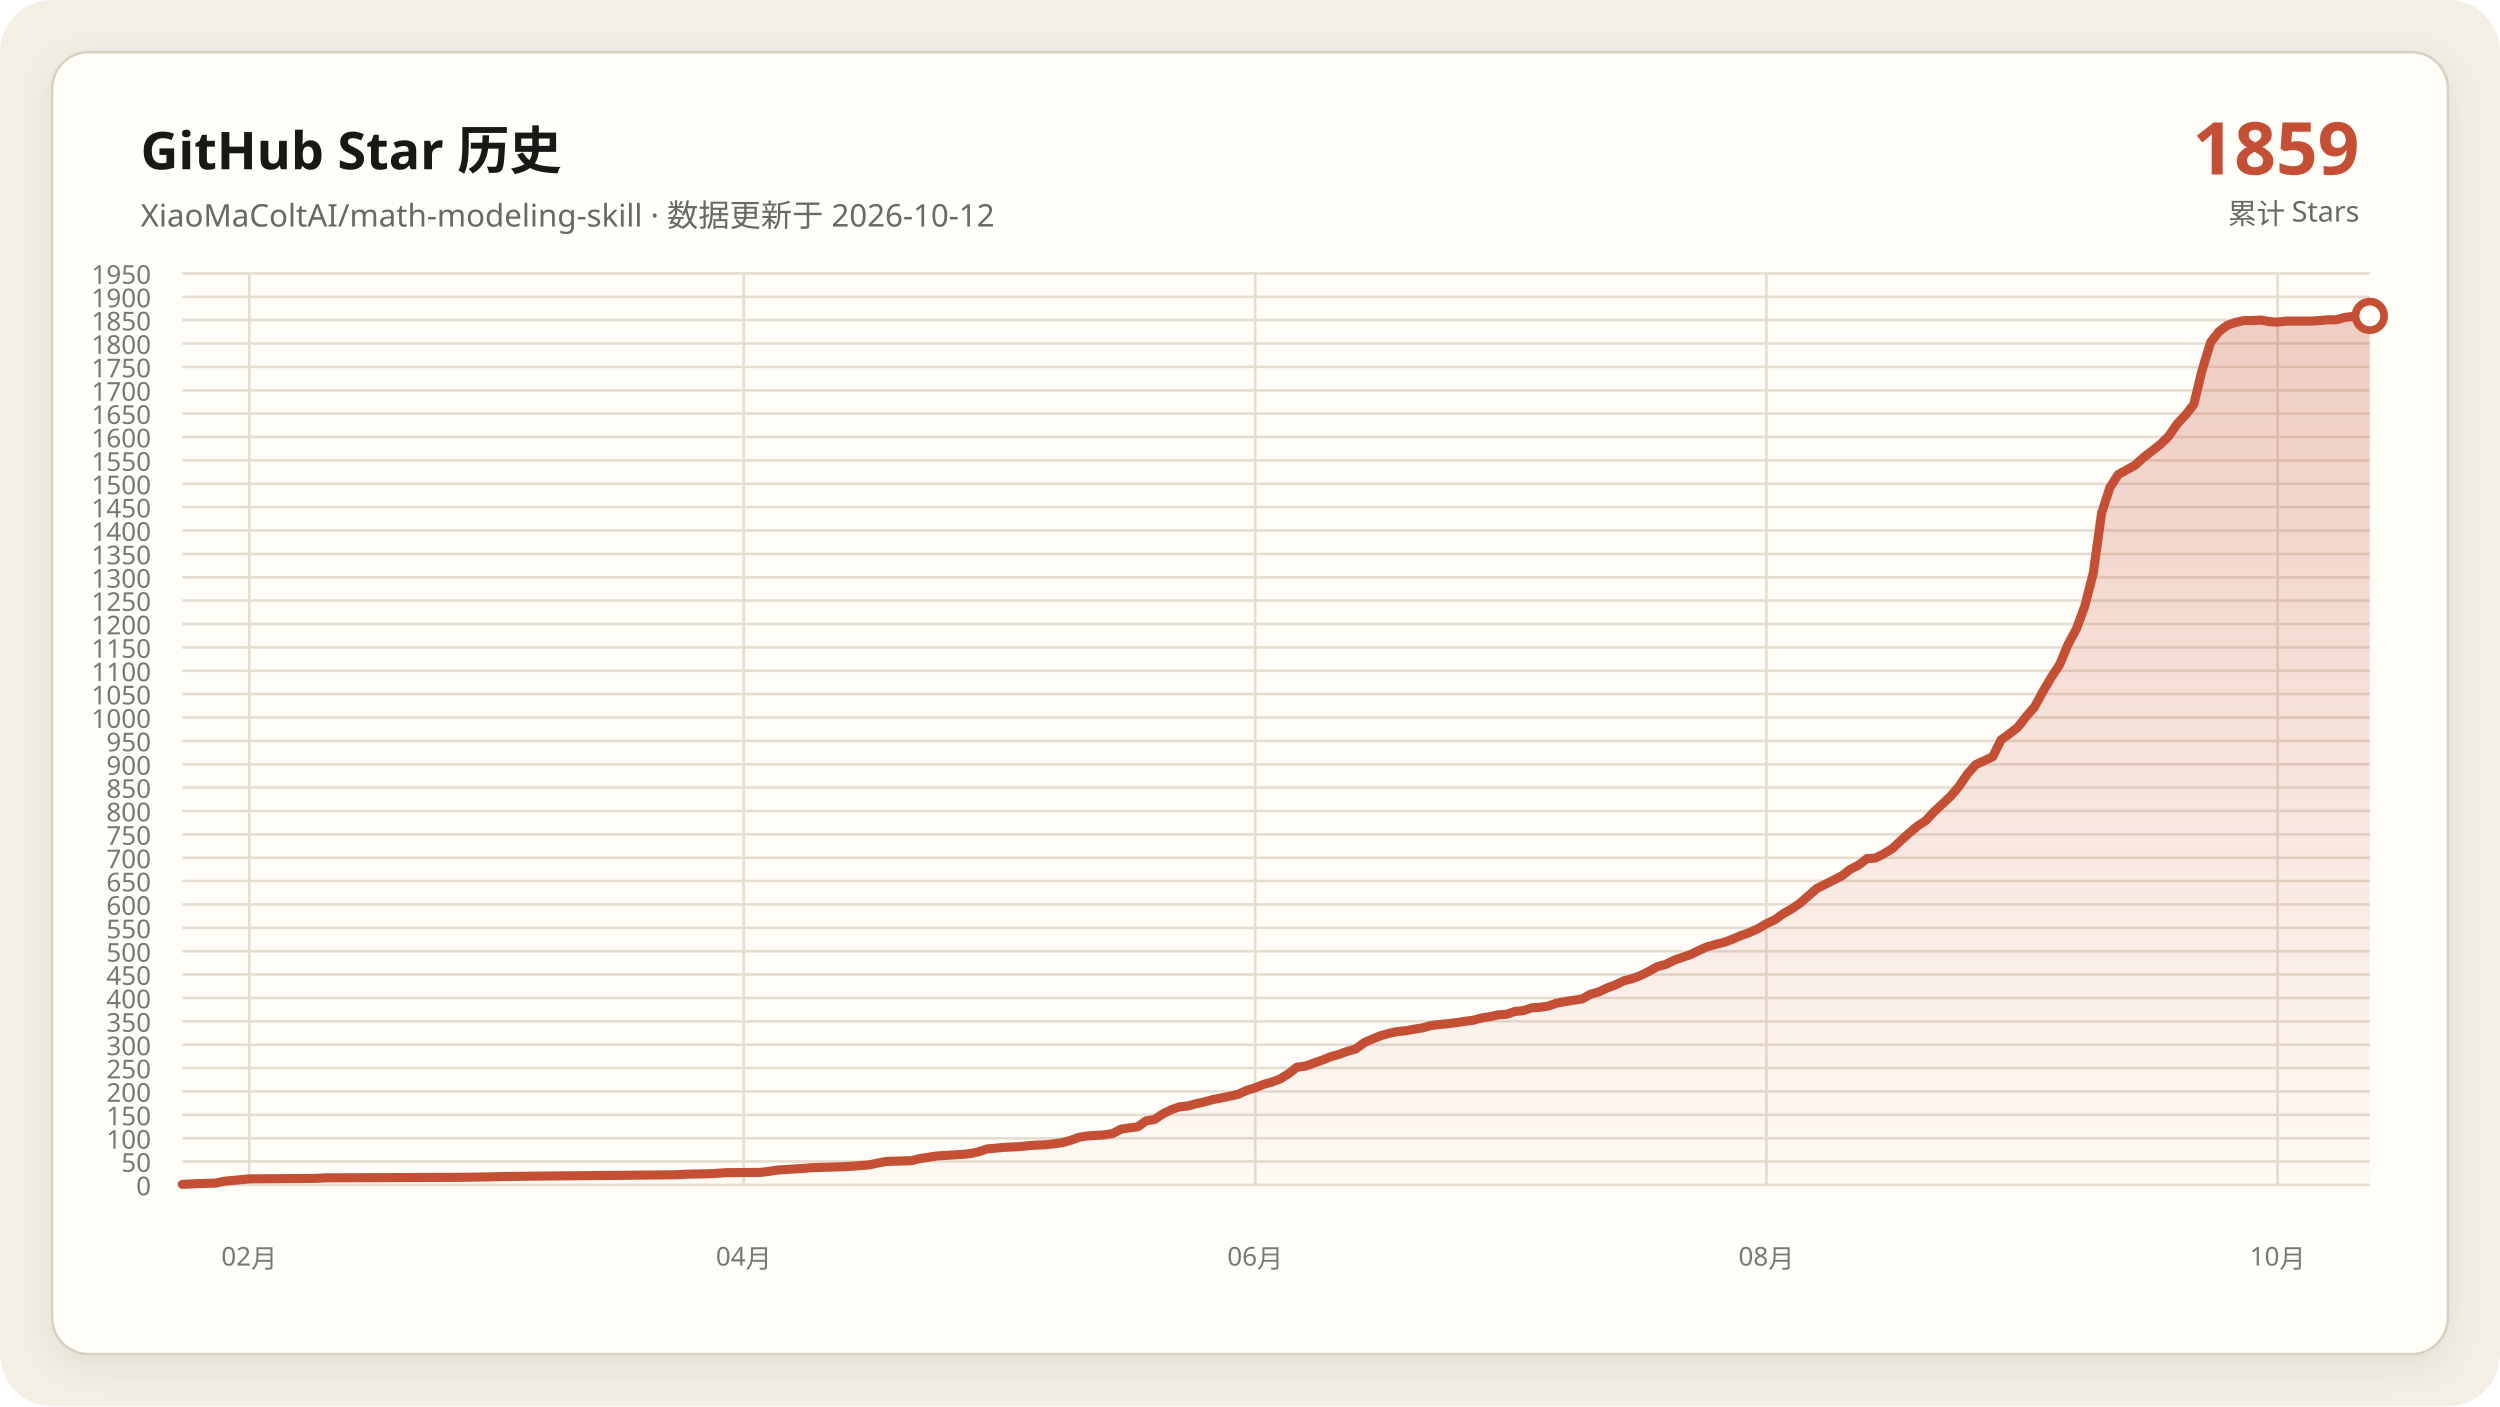
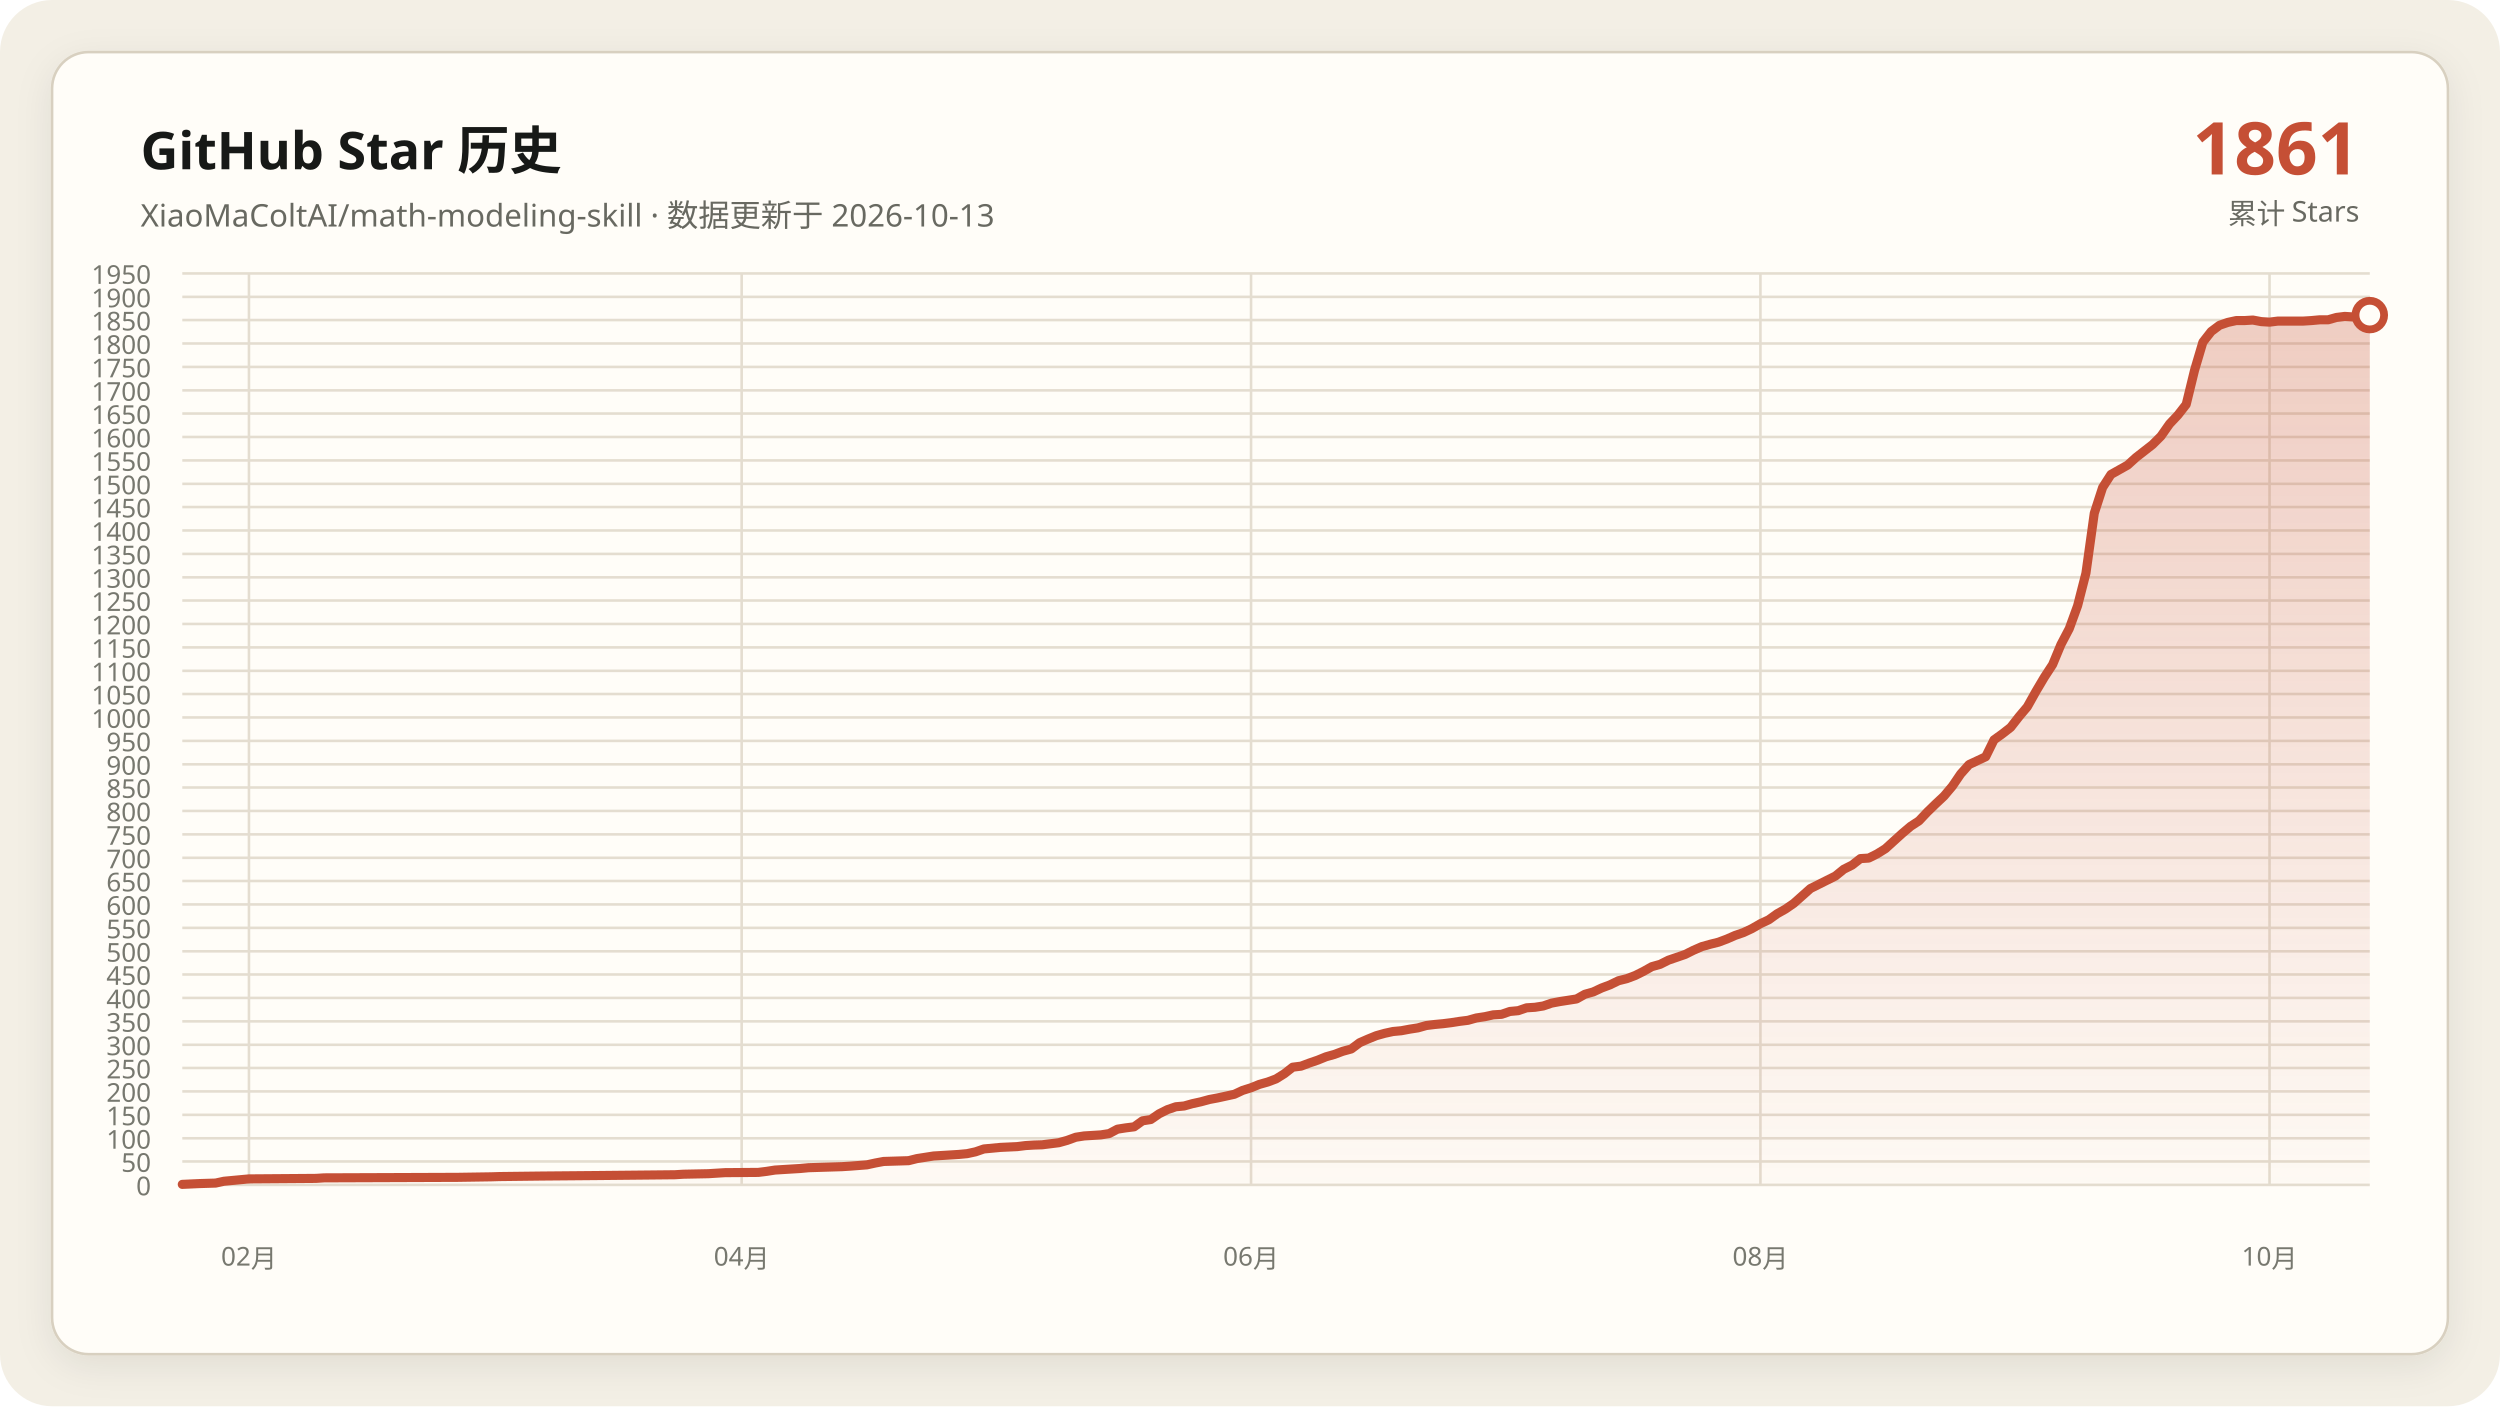
<svg xmlns="http://www.w3.org/2000/svg" data-y-max="1950" viewBox="0 0 960 540" role="img" aria-labelledby="title desc">
  <defs>
    <linearGradient id="area" x1="0" y1="0" x2="0" y2="1">
      <stop offset="0" stop-color="#c54f35" stop-opacity=".28" />
      <stop offset="1" stop-color="#c54f35" stop-opacity=".02" />
    </linearGradient>
    <filter id="shadow" x="-10%" y="-10%" width="120%" height="120%">
      <feDropShadow dx="0" dy="4" stdDeviation="7" flood-color="#171917" flood-opacity=".08" />
    </filter>
  </defs>
  <rect width="960" height="540" rx="20" fill="#f3efe5" />
  <rect x="20" y="20" width="920" height="500" rx="14" fill="#fffdf8" stroke="#d8d0c0" filter="url(#shadow)" />
  <g font-family="Segoe UI, Microsoft YaHei, sans-serif">
    <text x="54" y="65" fill="#171917" font-size="20" font-weight="700">GitHub Star 历史</text>
-     <text x="54" y="87" fill="#686961" font-size="12">XiaoMaColtAI/math-modeling-skill · 数据更新于 2026-10-12</text>
-     <text x="906" y="67" fill="#c54f35" font-size="28" font-weight="750" text-anchor="end">1859</text>
+     <text x="54" y="87" fill="#686961" font-size="12">XiaoMaColtAI/math-modeling-skill · 数据更新于 2026-10-13</text>
+     <text x="906" y="67" fill="#c54f35" font-size="28" font-weight="750" text-anchor="end">1861</text>
    <text x="906" y="86" fill="#686961" font-size="11" text-anchor="end">累计 Stars</text>
    <g fill="#77786f" font-size="10">
      <path d="M70 455.0H910" fill="none" stroke="#e4ddd0" stroke-width="1" />
      <text data-y-tick="true" x="58" y="459.0" text-anchor="end">0</text>
      <path d="M70 446.0H910" fill="none" stroke="#e4ddd0" stroke-width="1" />
      <text data-y-tick="true" x="58" y="450.0" text-anchor="end">50</text>
      <path d="M70 437.1H910" fill="none" stroke="#e4ddd0" stroke-width="1" />
      <text data-y-tick="true" x="58" y="441.1" text-anchor="end">100</text>
      <path d="M70 428.1H910" fill="none" stroke="#e4ddd0" stroke-width="1" />
      <text data-y-tick="true" x="58" y="432.1" text-anchor="end">150</text>
      <path d="M70 419.1H910" fill="none" stroke="#e4ddd0" stroke-width="1" />
      <text data-y-tick="true" x="58" y="423.1" text-anchor="end">200</text>
      <path d="M70 410.1H910" fill="none" stroke="#e4ddd0" stroke-width="1" />
      <text data-y-tick="true" x="58" y="414.1" text-anchor="end">250</text>
      <path d="M70 401.2H910" fill="none" stroke="#e4ddd0" stroke-width="1" />
      <text data-y-tick="true" x="58" y="405.2" text-anchor="end">300</text>
      <path d="M70 392.2H910" fill="none" stroke="#e4ddd0" stroke-width="1" />
      <text data-y-tick="true" x="58" y="396.2" text-anchor="end">350</text>
      <path d="M70 383.2H910" fill="none" stroke="#e4ddd0" stroke-width="1" />
      <text data-y-tick="true" x="58" y="387.2" text-anchor="end">400</text>
      <path d="M70 374.2H910" fill="none" stroke="#e4ddd0" stroke-width="1" />
      <text data-y-tick="true" x="58" y="378.2" text-anchor="end">450</text>
      <path d="M70 365.3H910" fill="none" stroke="#e4ddd0" stroke-width="1" />
      <text data-y-tick="true" x="58" y="369.3" text-anchor="end">500</text>
      <path d="M70 356.3H910" fill="none" stroke="#e4ddd0" stroke-width="1" />
      <text data-y-tick="true" x="58" y="360.3" text-anchor="end">550</text>
      <path d="M70 347.3H910" fill="none" stroke="#e4ddd0" stroke-width="1" />
      <text data-y-tick="true" x="58" y="351.3" text-anchor="end">600</text>
      <path d="M70 338.3H910" fill="none" stroke="#e4ddd0" stroke-width="1" />
      <text data-y-tick="true" x="58" y="342.3" text-anchor="end">650</text>
      <path d="M70 329.4H910" fill="none" stroke="#e4ddd0" stroke-width="1" />
      <text data-y-tick="true" x="58" y="333.4" text-anchor="end">700</text>
      <path d="M70 320.4H910" fill="none" stroke="#e4ddd0" stroke-width="1" />
      <text data-y-tick="true" x="58" y="324.4" text-anchor="end">750</text>
      <path d="M70 311.4H910" fill="none" stroke="#e4ddd0" stroke-width="1" />
      <text data-y-tick="true" x="58" y="315.4" text-anchor="end">800</text>
      <path d="M70 302.4H910" fill="none" stroke="#e4ddd0" stroke-width="1" />
      <text data-y-tick="true" x="58" y="306.4" text-anchor="end">850</text>
      <path d="M70 293.5H910" fill="none" stroke="#e4ddd0" stroke-width="1" />
      <text data-y-tick="true" x="58" y="297.5" text-anchor="end">900</text>
      <path d="M70 284.5H910" fill="none" stroke="#e4ddd0" stroke-width="1" />
      <text data-y-tick="true" x="58" y="288.5" text-anchor="end">950</text>
      <path d="M70 275.5H910" fill="none" stroke="#e4ddd0" stroke-width="1" />
      <text data-y-tick="true" x="58" y="279.5" text-anchor="end">1000</text>
      <path d="M70 266.5H910" fill="none" stroke="#e4ddd0" stroke-width="1" />
      <text data-y-tick="true" x="58" y="270.5" text-anchor="end">1050</text>
      <path d="M70 257.6H910" fill="none" stroke="#e4ddd0" stroke-width="1" />
      <text data-y-tick="true" x="58" y="261.6" text-anchor="end">1100</text>
      <path d="M70 248.6H910" fill="none" stroke="#e4ddd0" stroke-width="1" />
      <text data-y-tick="true" x="58" y="252.6" text-anchor="end">1150</text>
      <path d="M70 239.6H910" fill="none" stroke="#e4ddd0" stroke-width="1" />
      <text data-y-tick="true" x="58" y="243.6" text-anchor="end">1200</text>
      <path d="M70 230.6H910" fill="none" stroke="#e4ddd0" stroke-width="1" />
      <text data-y-tick="true" x="58" y="234.6" text-anchor="end">1250</text>
      <path d="M70 221.7H910" fill="none" stroke="#e4ddd0" stroke-width="1" />
      <text data-y-tick="true" x="58" y="225.7" text-anchor="end">1300</text>
      <path d="M70 212.7H910" fill="none" stroke="#e4ddd0" stroke-width="1" />
      <text data-y-tick="true" x="58" y="216.7" text-anchor="end">1350</text>
      <path d="M70 203.7H910" fill="none" stroke="#e4ddd0" stroke-width="1" />
      <text data-y-tick="true" x="58" y="207.7" text-anchor="end">1400</text>
      <path d="M70 194.7H910" fill="none" stroke="#e4ddd0" stroke-width="1" />
      <text data-y-tick="true" x="58" y="198.7" text-anchor="end">1450</text>
      <path d="M70 185.8H910" fill="none" stroke="#e4ddd0" stroke-width="1" />
      <text data-y-tick="true" x="58" y="189.8" text-anchor="end">1500</text>
      <path d="M70 176.8H910" fill="none" stroke="#e4ddd0" stroke-width="1" />
      <text data-y-tick="true" x="58" y="180.8" text-anchor="end">1550</text>
      <path d="M70 167.8H910" fill="none" stroke="#e4ddd0" stroke-width="1" />
      <text data-y-tick="true" x="58" y="171.8" text-anchor="end">1600</text>
      <path d="M70 158.8H910" fill="none" stroke="#e4ddd0" stroke-width="1" />
      <text data-y-tick="true" x="58" y="162.8" text-anchor="end">1650</text>
      <path d="M70 149.9H910" fill="none" stroke="#e4ddd0" stroke-width="1" />
      <text data-y-tick="true" x="58" y="153.9" text-anchor="end">1700</text>
      <path d="M70 140.9H910" fill="none" stroke="#e4ddd0" stroke-width="1" />
      <text data-y-tick="true" x="58" y="144.9" text-anchor="end">1750</text>
      <path d="M70 131.9H910" fill="none" stroke="#e4ddd0" stroke-width="1" />
      <text data-y-tick="true" x="58" y="135.9" text-anchor="end">1800</text>
      <path d="M70 122.9H910" fill="none" stroke="#e4ddd0" stroke-width="1" />
      <text data-y-tick="true" x="58" y="126.9" text-anchor="end">1850</text>
      <path d="M70 114.0H910" fill="none" stroke="#e4ddd0" stroke-width="1" />
      <text data-y-tick="true" x="58" y="118.0" text-anchor="end">1900</text>
      <path d="M70 105.0H910" fill="none" stroke="#e4ddd0" stroke-width="1" />
      <text data-y-tick="true" x="58" y="109.0" text-anchor="end">1950</text>
-       <path d="M95.7 105V455" fill="none" stroke="#e4ddd0" stroke-width="1" />
-       <text x="95.7" y="486" text-anchor="middle">02月</text>
-       <path d="M285.6 105V455" fill="none" stroke="#e4ddd0" stroke-width="1" />
-       <text x="285.6" y="486" text-anchor="middle">04月</text>
-       <path d="M482.0 105V455" fill="none" stroke="#e4ddd0" stroke-width="1" />
-       <text x="482.0" y="486" text-anchor="middle">06月</text>
-       <path d="M678.3 105V455" fill="none" stroke="#e4ddd0" stroke-width="1" />
-       <text x="678.3" y="486" text-anchor="middle">08月</text>
-       <path d="M874.6 105V455" fill="none" stroke="#e4ddd0" stroke-width="1" />
-       <text x="874.6" y="486" text-anchor="middle">10月</text>
+       <path d="M95.6 105V455" fill="none" stroke="#e4ddd0" stroke-width="1" />
+       <text x="95.6" y="486" text-anchor="middle">02月</text>
+       <path d="M284.8 105V455" fill="none" stroke="#e4ddd0" stroke-width="1" />
+       <text x="284.8" y="486" text-anchor="middle">04月</text>
+       <path d="M480.4 105V455" fill="none" stroke="#e4ddd0" stroke-width="1" />
+       <text x="480.4" y="486" text-anchor="middle">06月</text>
+       <path d="M676.0 105V455" fill="none" stroke="#e4ddd0" stroke-width="1" />
+       <text x="676.0" y="486" text-anchor="middle">08月</text>
+       <path d="M871.5 105V455" fill="none" stroke="#e4ddd0" stroke-width="1" />
+       <text x="871.5" y="486" text-anchor="middle">10月</text>
    </g>
-     <polygon fill="url(#area)" points="70.0,455 70.0,454.8 76.4,454.5 82.9,454.3 86.1,453.6 92.5,453.0 95.7,452.7 121.5,452.5 124.7,452.3 176.2,452.1 189.1,451.9 192.3,451.8 208.4,451.6 230.9,451.4 250.2,451.2 259.9,451.1 263.1,450.9 272.8,450.7 276.0,450.5 279.2,450.3 292.1,450.2 295.3,449.8 298.5,449.3 301.7,449.1 304.9,448.9 308.2,448.7 311.4,448.4 317.8,448.2 324.3,448.0 327.5,447.8 333.9,447.3 337.1,446.6 340.3,446.0 346.8,445.8 350.0,445.7 353.2,444.9 356.4,444.4 359.7,443.9 362.9,443.7 366.1,443.5 369.3,443.3 372.5,443.0 375.7,442.3 379.0,441.2 385.4,440.6 391.8,440.3 395.1,439.9 398.3,439.7 401.5,439.6 407.9,438.8 411.1,437.9 414.4,436.7 417.6,436.2 420.8,436.0 424.0,435.8 427.2,435.3 430.5,433.6 433.7,433.1 436.9,432.7 440.1,430.4 443.3,429.9 446.6,427.7 449.8,426.1 453.0,425.0 456.2,424.7 459.4,423.8 462.6,423.1 465.9,422.2 469.1,421.6 472.3,420.9 475.5,420.2 478.7,418.7 482.0,417.7 485.2,416.4 488.4,415.5 491.6,414.3 494.8,412.3 498.0,409.8 501.3,409.4 504.5,408.2 507.7,407.1 510.9,405.8 514.1,404.9 517.4,403.7 520.6,402.8 523.8,400.4 527.0,399.0 530.2,397.7 533.4,396.8 536.7,396.1 539.9,395.8 543.1,395.2 546.3,394.7 549.5,393.8 552.8,393.4 556.0,393.1 559.2,392.7 562.4,392.2 565.6,391.8 568.9,390.9 572.1,390.4 575.3,389.7 578.5,389.5 581.7,388.4 584.9,388.1 588.2,387.0 591.4,386.8 594.6,386.3 597.8,385.2 601.0,384.6 604.3,384.1 607.5,383.6 610.7,381.8 613.9,380.9 617.1,379.4 620.3,378.2 623.6,376.6 626.8,375.8 630.0,374.6 633.2,373.0 636.4,371.2 639.7,370.3 642.9,368.7 646.1,367.6 649.3,366.5 652.5,364.9 655.7,363.5 659.0,362.6 662.2,361.8 665.4,360.6 668.6,359.2 671.8,358.1 675.1,356.6 678.3,354.7 681.5,353.2 684.7,350.9 687.9,349.1 691.1,346.9 697.6,341.2 700.8,339.6 704.0,338.0 707.2,336.4 710.5,333.8 713.7,332.2 716.9,329.7 720.1,329.5 723.3,327.9 726.6,325.9 729.8,322.9 733.0,320.0 736.2,317.3 739.4,315.2 742.6,311.8 745.9,308.7 749.1,305.7 752.3,301.9 755.5,297.2 758.7,293.6 765.2,290.6 768.4,284.1 771.6,281.8 774.8,279.3 778.0,275.2 781.3,271.4 784.5,265.5 787.7,260.1 790.9,255.2 794.1,247.5 797.4,241.4 800.6,232.6 803.8,220.1 807.0,197.1 810.2,187.2 813.4,182.2 816.7,180.4 819.9,178.6 823.1,175.7 826.3,173.2 829.5,170.7 832.8,167.5 836.0,162.8 839.2,159.4 842.4,155.3 845.6,142.2 848.9,131.4 852.1,127.3 855.3,124.9 858.5,123.8 861.7,123.1 864.9,123.1 868.2,122.9 871.4,123.5 874.6,123.7 877.8,123.3 881.0,123.3 884.3,123.3 887.5,123.3 890.7,123.1 893.9,122.8 897.1,122.8 900.3,121.9 903.6,121.5 906.8,121.7 910.0,121.3 910.0,455" />
-     <polyline fill="none" stroke="#c54f35" stroke-width="3.5" stroke-linecap="round" stroke-linejoin="round" points="70.0,454.8 76.4,454.5 82.9,454.3 86.1,453.6 92.5,453.0 95.7,452.7 121.5,452.5 124.7,452.3 176.2,452.1 189.1,451.9 192.3,451.8 208.4,451.6 230.9,451.4 250.2,451.2 259.9,451.1 263.1,450.9 272.8,450.7 276.0,450.5 279.2,450.3 292.1,450.2 295.3,449.8 298.5,449.3 301.7,449.1 304.9,448.9 308.2,448.7 311.4,448.4 317.8,448.2 324.3,448.0 327.5,447.8 333.9,447.3 337.1,446.6 340.3,446.0 346.8,445.8 350.0,445.7 353.2,444.9 356.4,444.4 359.7,443.9 362.9,443.7 366.1,443.5 369.3,443.3 372.5,443.0 375.7,442.3 379.0,441.2 385.4,440.6 391.8,440.3 395.1,439.9 398.3,439.7 401.5,439.6 407.9,438.8 411.1,437.9 414.4,436.7 417.6,436.2 420.8,436.0 424.0,435.8 427.2,435.3 430.5,433.6 433.7,433.1 436.9,432.7 440.1,430.4 443.3,429.9 446.6,427.7 449.8,426.1 453.0,425.0 456.2,424.7 459.4,423.8 462.6,423.1 465.9,422.2 469.1,421.6 472.3,420.9 475.5,420.2 478.7,418.7 482.0,417.7 485.2,416.4 488.4,415.5 491.6,414.3 494.8,412.3 498.0,409.8 501.3,409.4 504.5,408.2 507.7,407.1 510.9,405.8 514.1,404.9 517.4,403.7 520.6,402.8 523.8,400.4 527.0,399.0 530.2,397.7 533.4,396.8 536.7,396.1 539.9,395.8 543.1,395.2 546.3,394.7 549.5,393.8 552.8,393.4 556.0,393.1 559.2,392.7 562.4,392.2 565.6,391.8 568.9,390.9 572.1,390.4 575.3,389.7 578.5,389.5 581.7,388.4 584.9,388.1 588.2,387.0 591.4,386.8 594.6,386.3 597.8,385.2 601.0,384.6 604.3,384.1 607.5,383.6 610.7,381.8 613.9,380.9 617.1,379.4 620.3,378.2 623.6,376.6 626.8,375.8 630.0,374.6 633.2,373.0 636.4,371.2 639.7,370.3 642.9,368.7 646.1,367.6 649.3,366.5 652.5,364.9 655.7,363.5 659.0,362.6 662.2,361.8 665.4,360.6 668.6,359.2 671.8,358.1 675.1,356.6 678.3,354.7 681.5,353.2 684.7,350.9 687.9,349.1 691.1,346.9 697.6,341.2 700.8,339.6 704.0,338.0 707.2,336.4 710.5,333.8 713.7,332.2 716.9,329.7 720.1,329.5 723.3,327.9 726.6,325.9 729.8,322.9 733.0,320.0 736.2,317.3 739.4,315.2 742.6,311.8 745.9,308.7 749.1,305.7 752.3,301.9 755.5,297.2 758.7,293.6 765.2,290.6 768.4,284.1 771.6,281.8 774.8,279.3 778.0,275.2 781.3,271.4 784.5,265.5 787.7,260.1 790.9,255.2 794.1,247.5 797.4,241.4 800.6,232.6 803.8,220.1 807.0,197.1 810.2,187.2 813.4,182.2 816.7,180.4 819.9,178.6 823.1,175.7 826.3,173.2 829.5,170.7 832.8,167.5 836.0,162.8 839.2,159.4 842.4,155.3 845.6,142.2 848.9,131.4 852.1,127.3 855.3,124.9 858.5,123.8 861.7,123.1 864.9,123.1 868.2,122.9 871.4,123.5 874.6,123.7 877.8,123.3 881.0,123.3 884.3,123.3 887.5,123.3 890.7,123.1 893.9,122.8 897.1,122.8 900.3,121.9 903.6,121.5 906.8,121.7 910.0,121.3" />
-     <circle cx="910.0" cy="121.3" r="5.5" fill="#fffdf8" stroke="#c54f35" stroke-width="3" />
+     <polygon fill="url(#area)" points="70.0,455 70.0,454.8 76.4,454.5 82.8,454.3 86.0,453.6 92.4,453.0 95.6,452.7 121.3,452.5 124.5,452.3 175.8,452.1 188.6,451.9 191.8,451.8 207.9,451.6 230.3,451.4 249.5,451.2 259.2,451.1 262.4,450.9 272.0,450.7 275.2,450.5 278.4,450.3 291.2,450.2 294.4,449.8 297.6,449.3 300.8,449.1 304.0,448.9 307.3,448.7 310.5,448.4 316.9,448.2 323.3,448.0 326.5,447.8 332.9,447.3 336.1,446.6 339.3,446.0 345.7,445.8 348.9,445.7 352.1,444.9 355.3,444.4 358.5,443.9 361.8,443.7 365.0,443.5 368.2,443.3 371.4,443.0 374.6,442.3 377.8,441.2 384.2,440.6 390.6,440.3 393.8,439.9 397.0,439.7 400.2,439.6 406.6,438.8 409.8,437.9 413.1,436.7 416.3,436.2 419.5,436.0 422.7,435.8 425.9,435.3 429.1,433.6 432.3,433.1 435.5,432.7 438.7,430.4 441.9,429.9 445.1,427.7 448.3,426.1 451.5,425.0 454.7,424.7 457.9,423.8 461.1,423.1 464.4,422.2 467.6,421.6 470.8,420.9 474.0,420.2 477.2,418.7 480.4,417.7 483.6,416.4 486.8,415.5 490.0,414.3 493.2,412.3 496.4,409.8 499.6,409.4 502.8,408.2 506.0,407.1 509.2,405.8 512.4,404.9 515.6,403.7 518.9,402.8 522.1,400.4 525.3,399.0 528.5,397.7 531.7,396.8 534.9,396.1 538.1,395.8 541.3,395.2 544.5,394.7 547.7,393.8 550.9,393.4 554.1,393.1 557.3,392.7 560.5,392.2 563.7,391.8 566.9,390.9 570.2,390.4 573.4,389.7 576.6,389.5 579.8,388.4 583.0,388.1 586.2,387.0 589.4,386.8 592.6,386.3 595.8,385.2 599.0,384.6 602.2,384.1 605.4,383.6 608.6,381.8 611.8,380.9 615.0,379.4 618.2,378.2 621.5,376.6 624.7,375.8 627.9,374.6 631.1,373.0 634.3,371.2 637.5,370.3 640.7,368.7 643.9,367.6 647.1,366.5 650.3,364.9 653.5,363.5 656.7,362.6 659.9,361.8 663.1,360.6 666.3,359.2 669.5,358.1 672.7,356.6 676.0,354.7 679.2,353.2 682.4,350.9 685.6,349.1 688.8,346.9 695.2,341.2 698.4,339.6 701.6,338.0 704.8,336.4 708.0,333.8 711.2,332.2 714.4,329.7 717.6,329.5 720.8,327.9 724.0,325.9 727.3,322.9 730.5,320.0 733.7,317.3 736.9,315.2 740.1,311.8 743.3,308.7 746.5,305.7 749.7,301.9 752.9,297.2 756.1,293.6 762.5,290.6 765.7,284.1 768.9,281.8 772.1,279.3 775.3,275.2 778.5,271.4 781.8,265.5 785.0,260.1 788.2,255.2 791.4,247.5 794.6,241.4 797.8,232.6 801.0,220.1 804.2,197.1 807.4,187.2 810.6,182.2 813.8,180.4 817.0,178.6 820.2,175.7 823.4,173.2 826.6,170.7 829.8,167.5 833.1,162.8 836.3,159.4 839.5,155.3 842.7,142.2 845.9,131.4 849.1,127.3 852.3,124.9 855.5,123.8 858.7,123.1 861.9,123.1 865.1,122.9 868.3,123.5 871.5,123.7 874.7,123.3 877.9,123.3 881.1,123.3 884.4,123.3 887.6,123.1 890.8,122.8 894.0,122.8 897.2,121.9 900.4,121.5 903.6,121.7 906.8,121.3 910.0,121.0 910.0,455" />
+     <polyline fill="none" stroke="#c54f35" stroke-width="3.5" stroke-linecap="round" stroke-linejoin="round" points="70.0,454.8 76.4,454.5 82.8,454.3 86.0,453.6 92.4,453.0 95.6,452.7 121.3,452.5 124.5,452.3 175.8,452.1 188.6,451.9 191.8,451.8 207.9,451.6 230.3,451.4 249.5,451.2 259.2,451.1 262.4,450.9 272.0,450.7 275.2,450.5 278.4,450.3 291.2,450.2 294.4,449.8 297.6,449.3 300.8,449.1 304.0,448.9 307.3,448.7 310.5,448.4 316.9,448.2 323.3,448.0 326.5,447.8 332.9,447.3 336.1,446.6 339.3,446.0 345.7,445.8 348.9,445.7 352.1,444.9 355.3,444.4 358.5,443.9 361.8,443.7 365.0,443.5 368.2,443.3 371.4,443.0 374.6,442.3 377.8,441.2 384.2,440.6 390.6,440.3 393.8,439.9 397.0,439.7 400.2,439.6 406.6,438.8 409.8,437.9 413.1,436.7 416.3,436.2 419.5,436.0 422.7,435.8 425.9,435.3 429.1,433.6 432.3,433.1 435.5,432.7 438.7,430.4 441.9,429.9 445.1,427.7 448.3,426.1 451.5,425.0 454.7,424.7 457.9,423.8 461.1,423.1 464.4,422.2 467.6,421.6 470.8,420.9 474.0,420.2 477.2,418.7 480.4,417.7 483.6,416.4 486.8,415.5 490.0,414.3 493.2,412.3 496.4,409.8 499.6,409.4 502.8,408.2 506.0,407.1 509.2,405.8 512.4,404.9 515.6,403.7 518.9,402.8 522.1,400.4 525.3,399.0 528.5,397.7 531.7,396.8 534.9,396.1 538.1,395.8 541.3,395.2 544.5,394.7 547.7,393.8 550.9,393.4 554.1,393.1 557.3,392.7 560.5,392.2 563.7,391.8 566.9,390.9 570.2,390.4 573.4,389.7 576.6,389.5 579.8,388.4 583.0,388.1 586.2,387.0 589.4,386.8 592.6,386.3 595.8,385.2 599.0,384.6 602.2,384.1 605.4,383.6 608.6,381.8 611.8,380.9 615.0,379.4 618.2,378.2 621.5,376.6 624.7,375.8 627.9,374.6 631.1,373.0 634.3,371.2 637.5,370.3 640.7,368.7 643.9,367.6 647.1,366.5 650.3,364.9 653.5,363.5 656.7,362.6 659.9,361.8 663.1,360.6 666.3,359.2 669.5,358.1 672.7,356.6 676.0,354.7 679.2,353.2 682.4,350.9 685.6,349.1 688.8,346.9 695.2,341.2 698.4,339.6 701.6,338.0 704.8,336.4 708.0,333.8 711.2,332.2 714.4,329.7 717.6,329.5 720.8,327.9 724.0,325.9 727.3,322.9 730.5,320.0 733.7,317.3 736.9,315.2 740.1,311.8 743.3,308.7 746.5,305.7 749.7,301.9 752.9,297.2 756.1,293.6 762.5,290.6 765.7,284.1 768.9,281.8 772.1,279.3 775.3,275.2 778.5,271.4 781.8,265.5 785.0,260.1 788.2,255.2 791.4,247.5 794.6,241.4 797.8,232.6 801.0,220.1 804.2,197.1 807.4,187.2 810.6,182.2 813.8,180.4 817.0,178.6 820.2,175.7 823.4,173.2 826.6,170.7 829.8,167.5 833.1,162.8 836.3,159.4 839.5,155.3 842.7,142.2 845.9,131.4 849.1,127.3 852.3,124.9 855.5,123.8 858.7,123.1 861.9,123.1 865.1,122.9 868.3,123.5 871.5,123.7 874.7,123.3 877.9,123.3 881.1,123.3 884.4,123.3 887.6,123.1 890.8,122.8 894.0,122.8 897.2,121.9 900.4,121.5 903.6,121.7 906.8,121.3 910.0,121.0" />
+     <circle cx="910.0" cy="121.0" r="5.5" fill="#fffdf8" stroke="#c54f35" stroke-width="3" />
  </g>
</svg>
